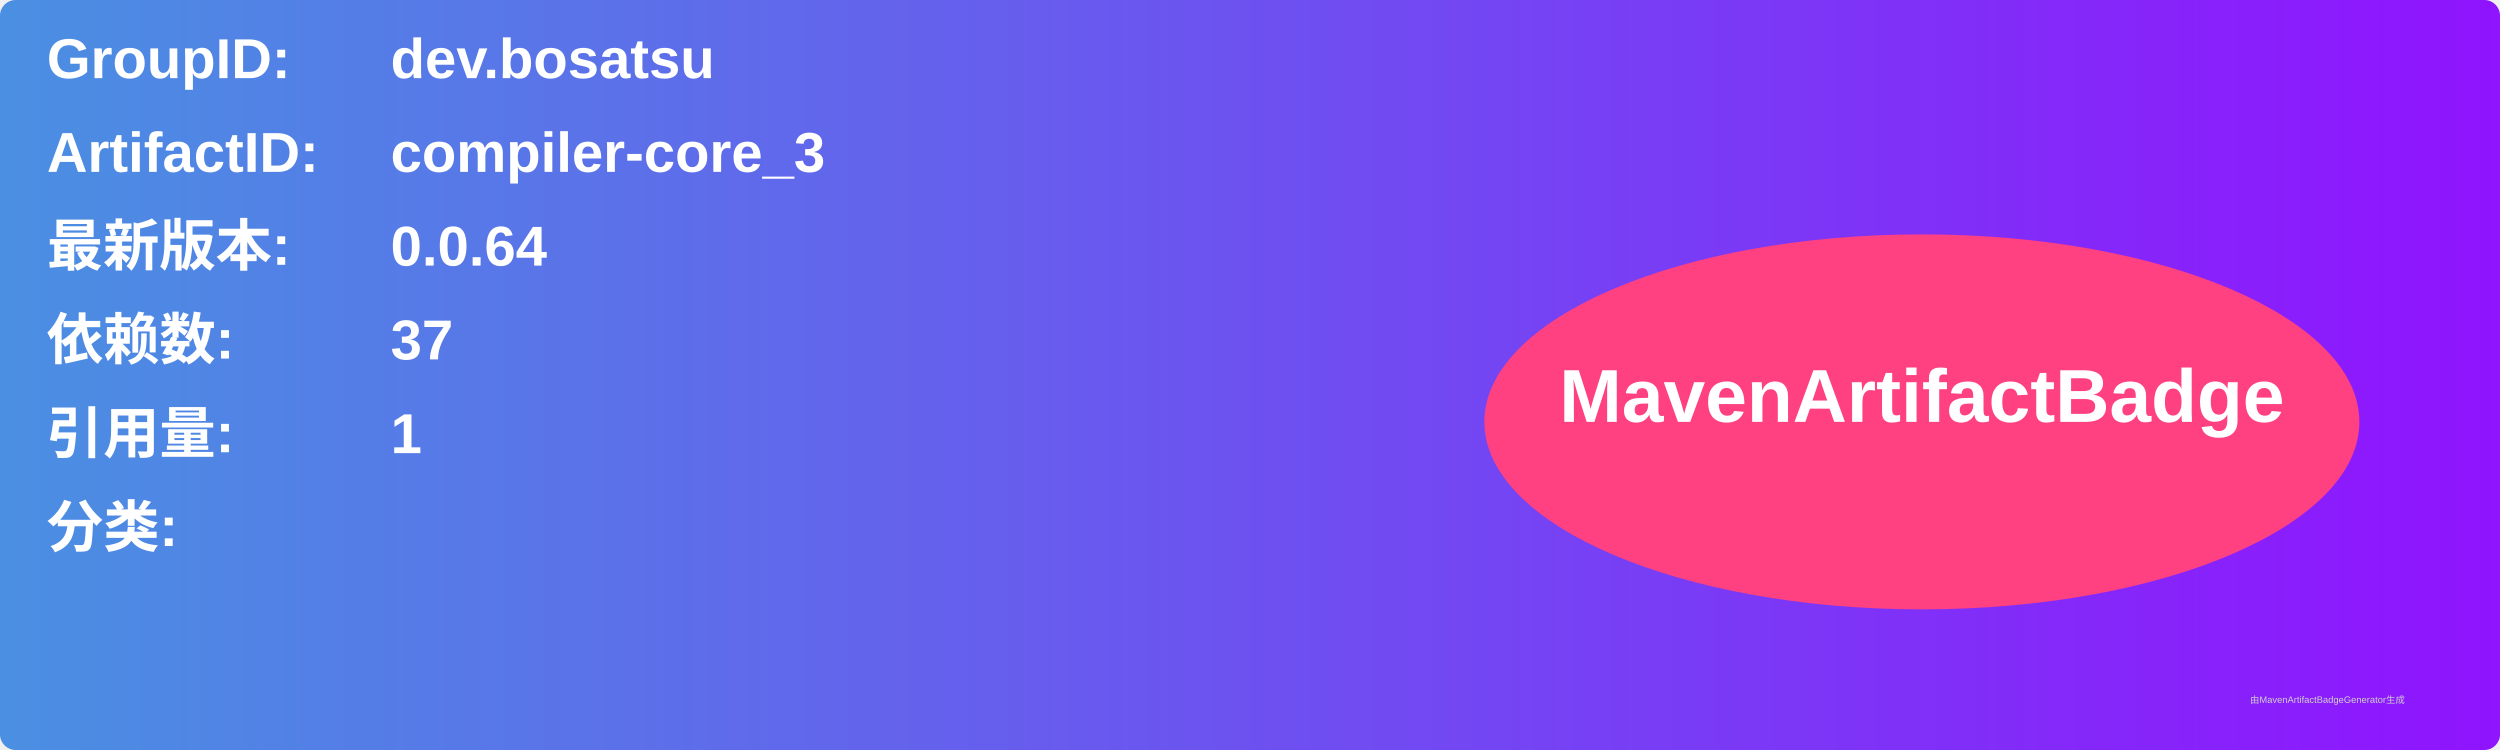
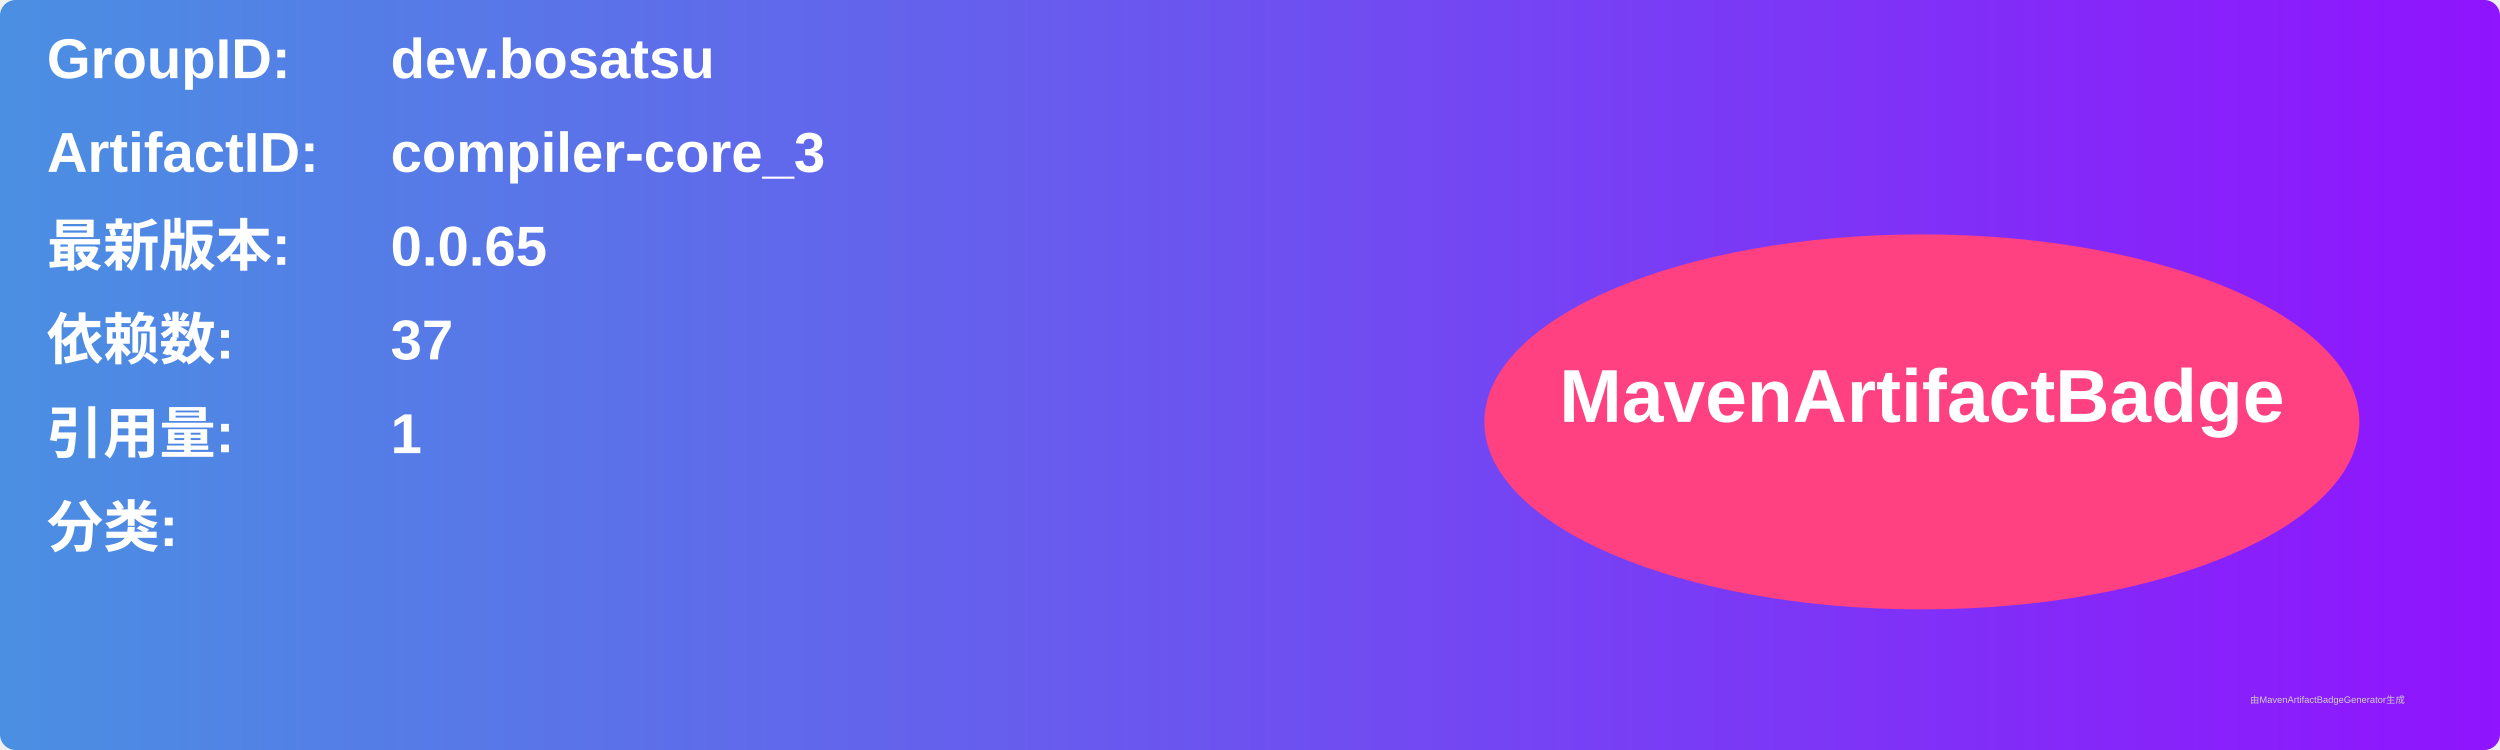
<svg xmlns="http://www.w3.org/2000/svg" width="800" height="240" viewBox="0 0 800 240">
  <linearGradient id="grad" x1="0%" y1="0%" x2="100%" y2="0%">
    <stop offset="0%" stop-color="#4a90e2" />
    <stop offset="100%" stop-color="#9013fe" />
  </linearGradient>
  <rect width="100%" height="100%" rx="5" ry="5" fill="url(#grad)" />
  <g transform="translate(15, 15)">
    <text x="0" y="10" font-family="Arial" font-size="18" fill="white" font-weight="bold" width="260">GroupID:</text>
    <text x="110" y="10" font-family="Arial" font-size="18" fill="white" font-weight="bold" width="460">dev.bosatsu</text>
    <text x="0" y="40" font-family="Arial" font-size="18" fill="white" font-weight="bold" width="260">ArtifactID:</text>
    <text x="110" y="40" font-family="Arial" font-size="18" fill="white" font-weight="bold" width="460">compiler-core_3</text>
    <text x="0" y="70" font-family="Arial" font-size="18" fill="white" font-weight="bold">最新版本:</text>
    <text x="110" y="70" font-family="Arial" font-size="18" fill="white" font-weight="bold">
-       <tspan font-weight="bold">0.0.64</tspan>
+       <tspan font-weight="bold">0.0.65</tspan>
    </text>
    <text x="0" y="100" font-family="Arial" font-size="18" fill="white" font-weight="bold">依赖数: </text>
    <text x="110" y="100" font-family="Arial" font-size="18" fill="white">
      <tspan font-weight="bold">37</tspan>
    </text>
    <text x="0" y="130" font-family="Arial" font-size="18" fill="white" font-weight="bold">引用量: </text>
    <text x="110" y="130" font-family="Arial" font-size="18" fill="white">
      <tspan font-weight="bold">1</tspan>
    </text>
    <text x="0" y="160" font-family="Arial" font-size="18" fill="white" font-weight="bold">分类:</text>
    <text x="10" y="190" font-family="Arial" font-size="10" fill="white">
      <tspan font-weight="bold" />
    </text>
    <ellipse cx="600" cy="120" rx="140" ry="60" fill="#ff4081" />
    <text x="600" y="120" text-anchor="middle" font-family="Arial" font-size="24" fill="white" font-weight="bold">MavenArtifactBadge</text>
  </g>
  <text x="720" y="225" font-family="Arial" font-size="3" fill="#d0d0d0">由MavenArtifactBadgeGenerator生成</text>
</svg>
